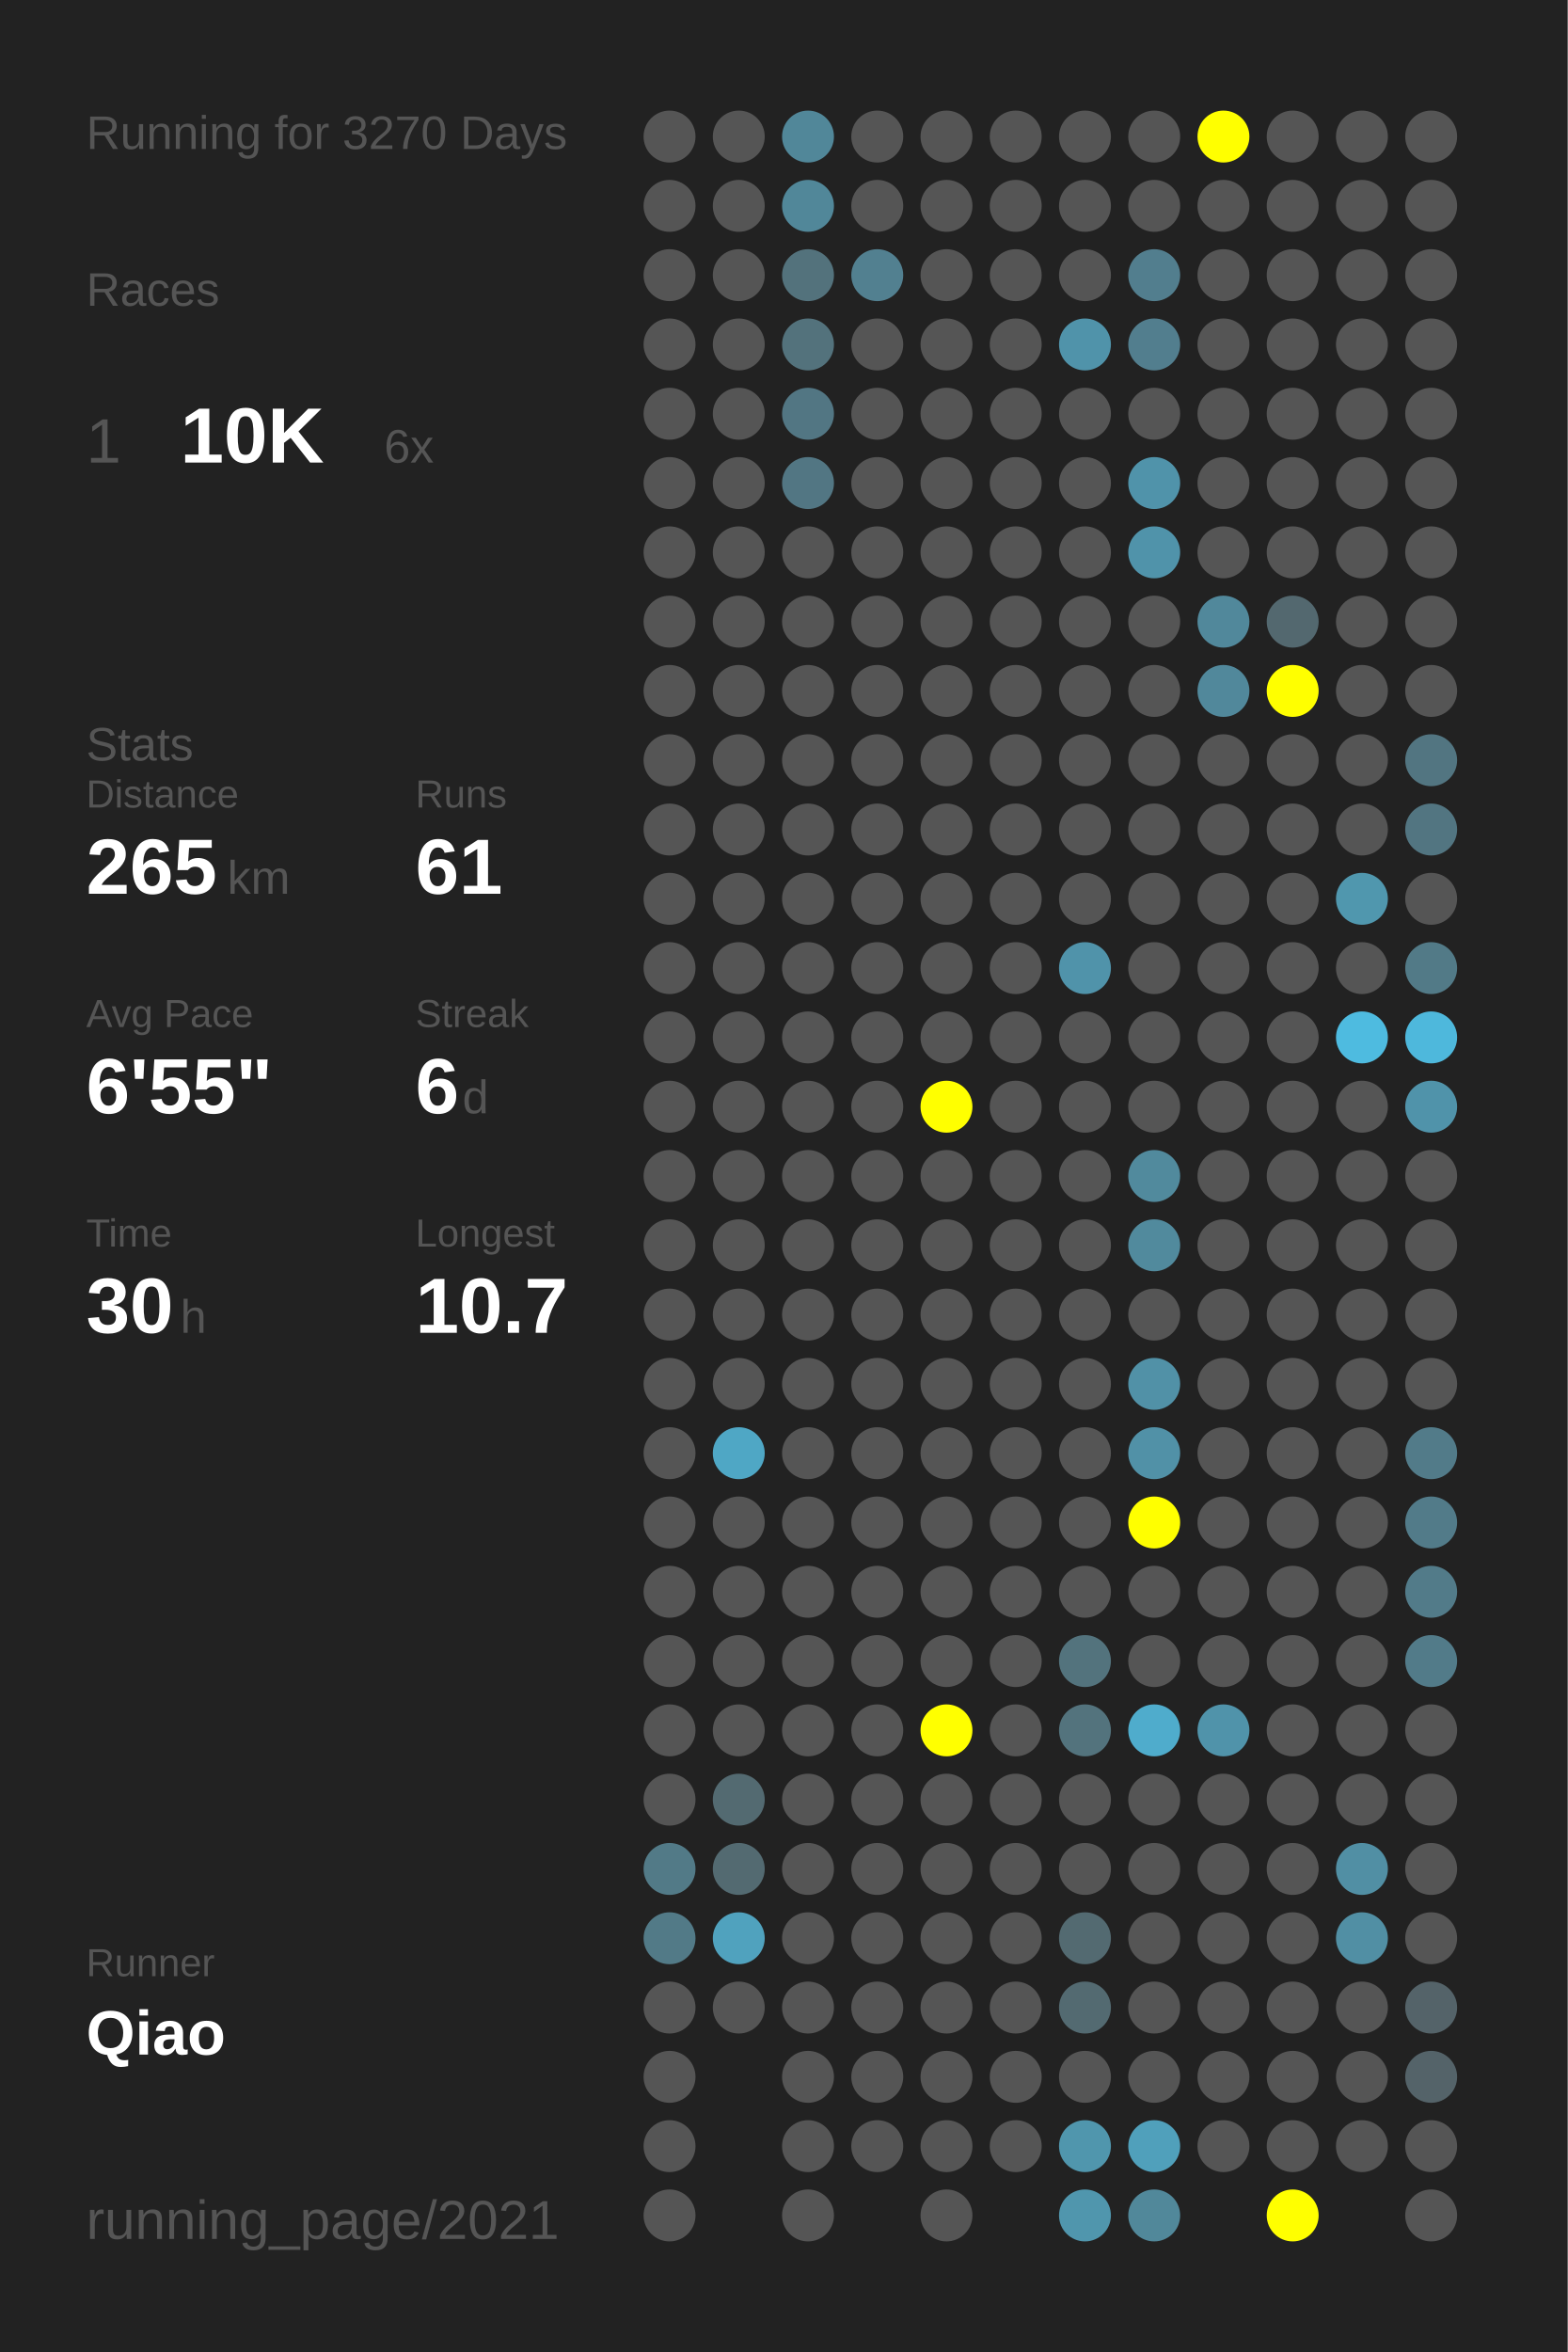
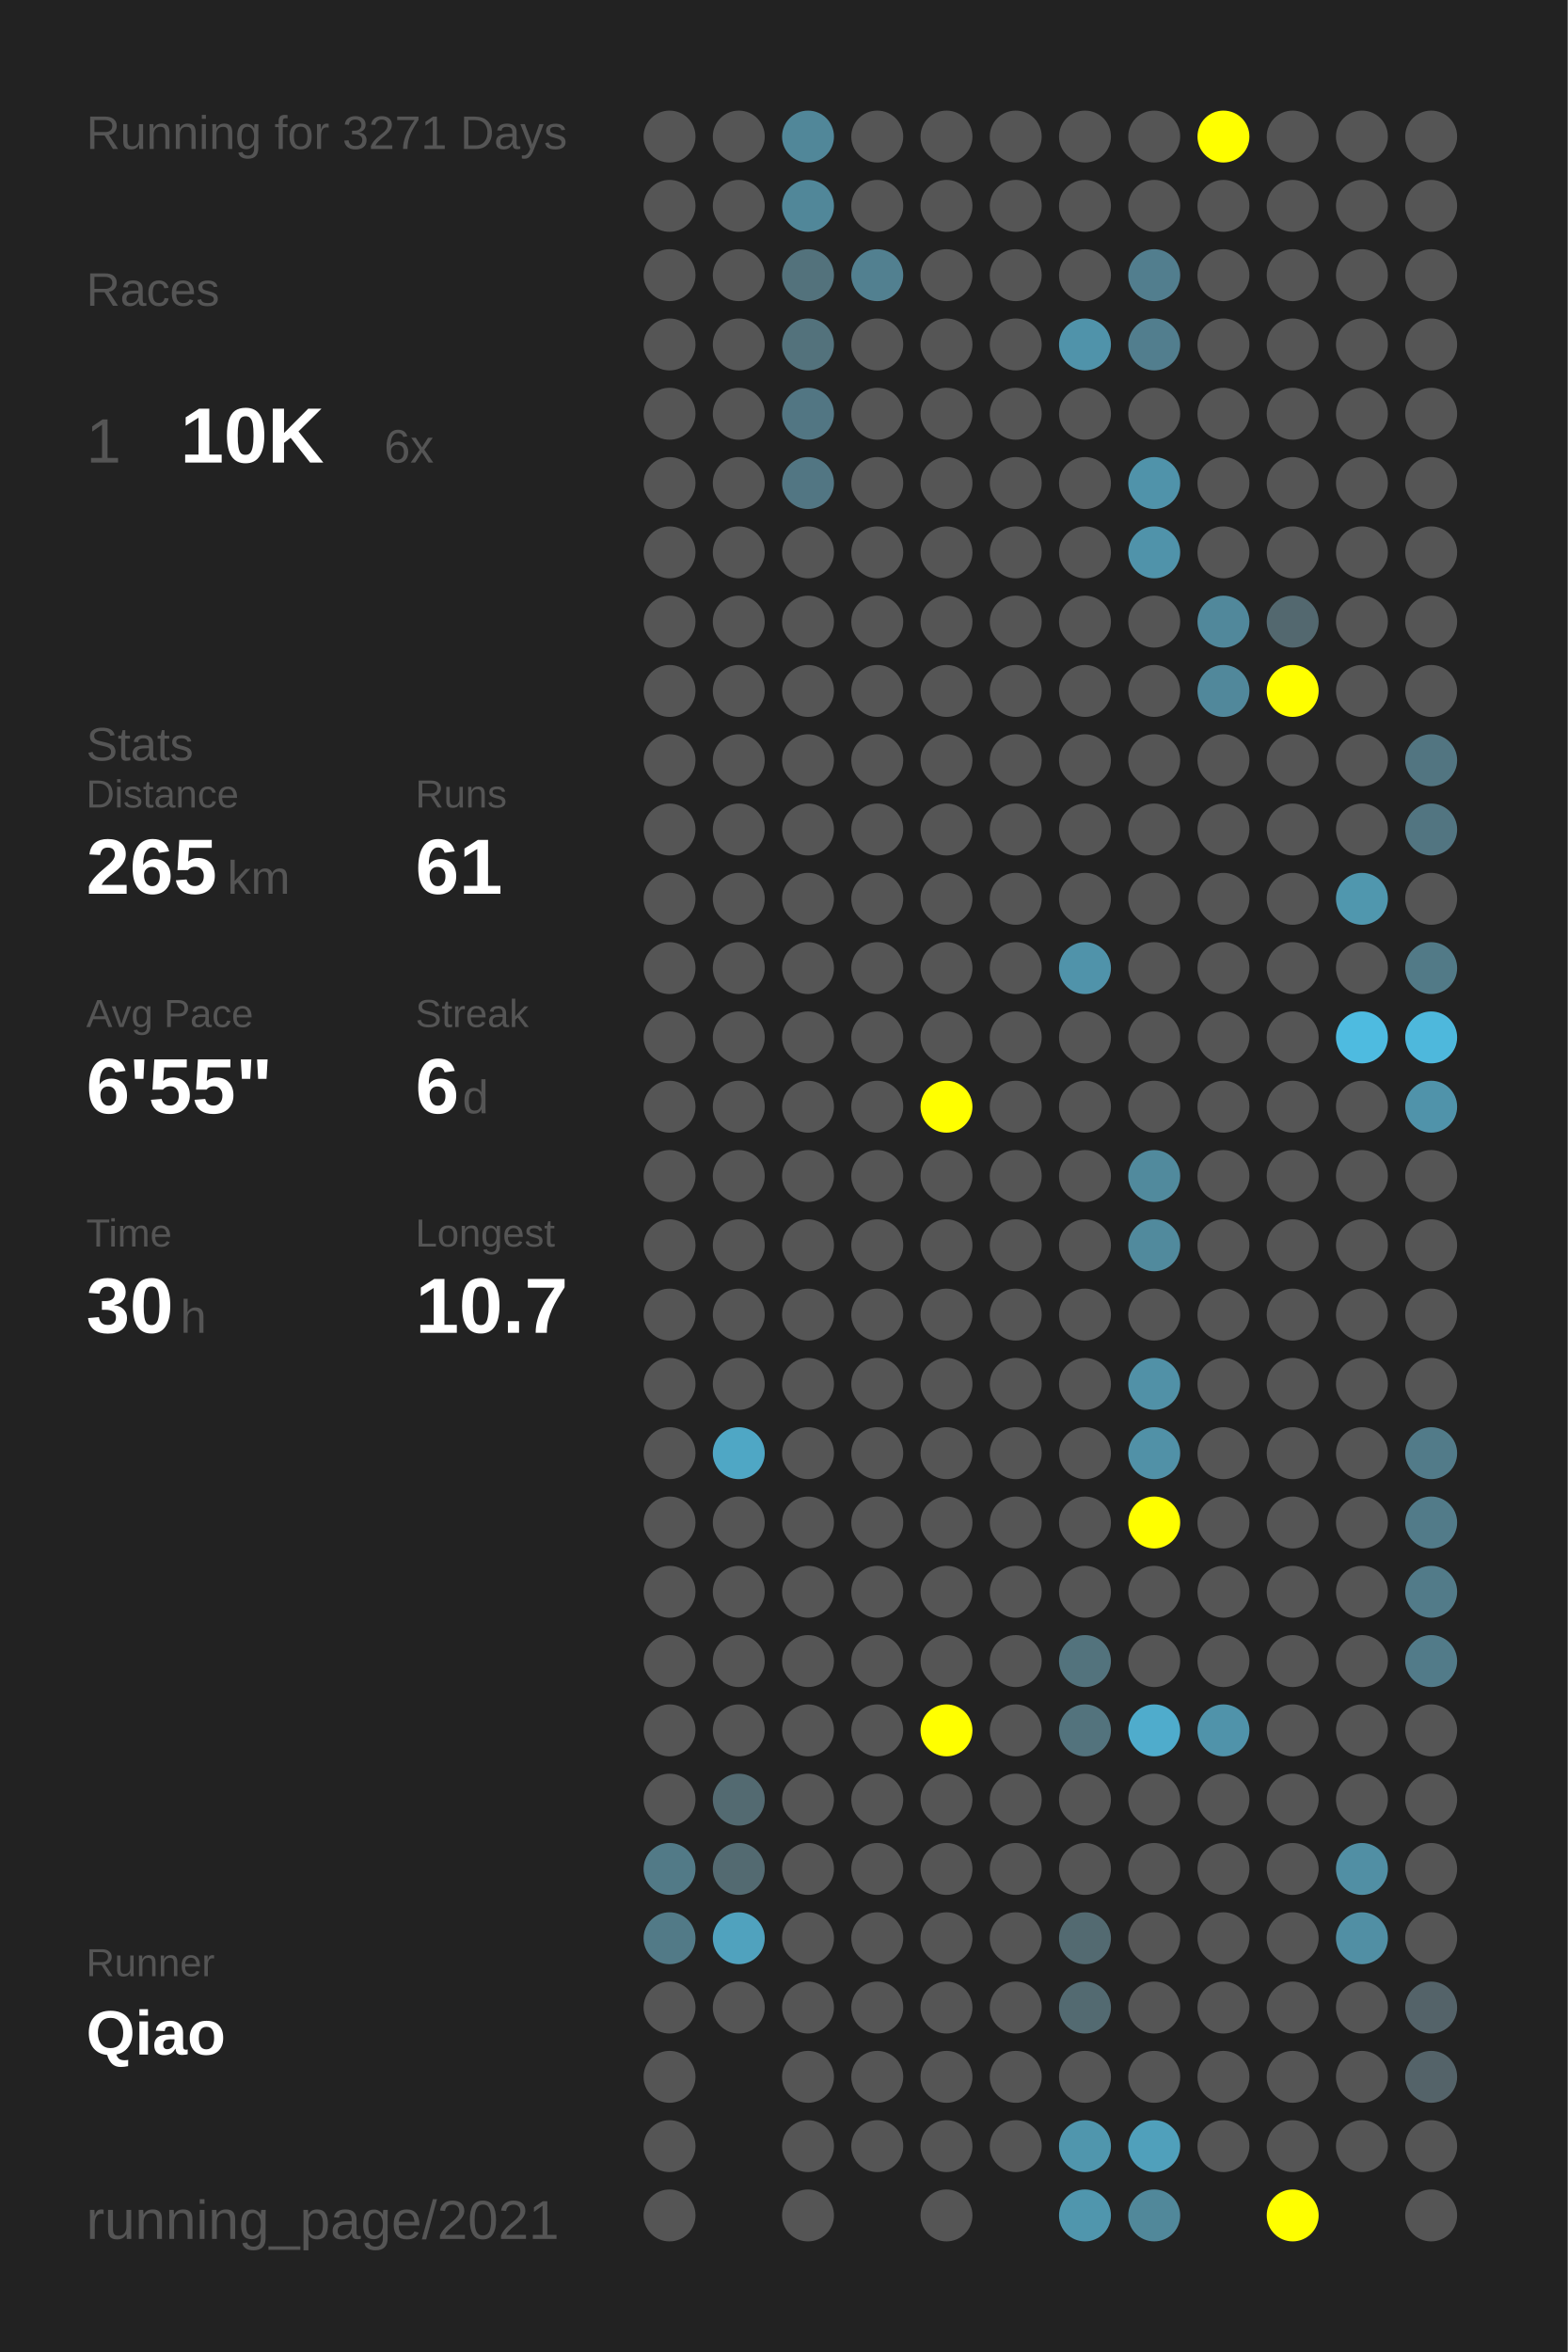
<svg xmlns="http://www.w3.org/2000/svg" baseProfile="full" height="300mm" version="1.1" viewBox="0,0,200,300" width="200mm">
  <defs />
  <rect fill="#222222" height="300" width="200" x="0" y="0" />
-   <text fill="#555555" style="font-size:6px; font-family:Arial;" x="11" y="19">Running for 3270 Days</text>
+   <text fill="#555555" style="font-size:6px; font-family:Arial;" x="11" y="19">Running for 3271 Days</text>
  <text fill="#555555" style="font-size:6px; font-family:Arial;" x="11" y="39">Races</text>
  <text fill="#555555" style="font-size:8px; font-family:Arial;" x="11" y="59">1</text>
  <text fill="#FFFFFF" style="font-size:10px; font-family:Arial; font-weight:bold;" x="23" y="59">10K</text>
  <text fill="#555555" style="font-size:6px; font-family:Arial;" x="49" y="59">6x</text>
  <text fill="#555555" style="font-size:6px; font-family:Arial;" x="11" y="97">Stats</text>
  <text fill="#555555" style="font-size:5px; font-family:Arial;" x="11" y="103">Distance</text>
  <text fill="#FFFFFF" style="font-size:10px; font-family:Arial; font-weight:bold;" x="11" y="114">265</text>
  <text fill="#555555" style="font-size:6px; font-family:Arial;" x="29" y="114">km</text>
  <text fill="#555555" style="font-size:5px; font-family:Arial;" x="53" y="103">Runs</text>
  <text fill="#FFFFFF" style="font-size:10px; font-family:Arial; font-weight:bold;" x="53" y="114">61</text>
  <text fill="#555555" style="font-size:5px; font-family:Arial;" x="11" y="131">Avg Pace</text>
  <text fill="#FFFFFF" style="font-size:10px; font-family:Arial; font-weight:bold;" x="11" y="142">6'55"</text>
  <text fill="#555555" style="font-size:5px; font-family:Arial;" x="53" y="131">Streak</text>
  <text fill="#FFFFFF" style="font-size:10px; font-family:Arial; font-weight:bold;" x="53" y="142">6</text>
  <text fill="#555555" style="font-size:6px; font-family:Arial;" x="59" y="142">d</text>
  <text fill="#555555" style="font-size:5px; font-family:Arial;" x="11" y="159">Time</text>
  <text fill="#FFFFFF" style="font-size:10px; font-family:Arial; font-weight:bold;" x="11" y="170">30</text>
  <text fill="#555555" style="font-size:6px; font-family:Arial;" x="23" y="170">h</text>
  <text fill="#555555" style="font-size:5px; font-family:Arial;" x="53" y="159">Longest</text>
  <text fill="#FFFFFF" style="font-size:10px; font-family:Arial; font-weight:bold;" x="53" y="170">10.7</text>
  <text fill="#555555" style="font-size:5px; font-family:Arial;" x="11" y="252.065">Runner</text>
  <text fill="#FFFFFF" style="font-size:8px; font-family:Arial; font-weight:bold;" x="11" y="262.065">Qiao</text>
  <text fill="#555555" style="font-size:7px; font-family:Arial;" x="11" y="285.581">running_page/2021</text>
  <circle cx="85.417" cy="17.419" fill="#555555" r="3.312" />
  <circle cx="85.417" cy="26.258" fill="#555555" r="3.312" />
  <circle cx="85.417" cy="35.097" fill="#555555" r="3.312" />
  <circle cx="85.417" cy="43.935" fill="#555555" r="3.312" />
  <circle cx="85.417" cy="52.774" fill="#555555" r="3.312" />
  <circle cx="85.417" cy="61.613" fill="#555555" r="3.312" />
  <circle cx="85.417" cy="70.452" fill="#555555" r="3.312" />
  <circle cx="85.417" cy="79.29" fill="#555555" r="3.312" />
  <circle cx="85.417" cy="88.129" fill="#555555" r="3.312" />
  <circle cx="85.417" cy="96.968" fill="#555555" r="3.312" />
  <circle cx="85.417" cy="105.806" fill="#555555" r="3.312" />
  <circle cx="85.417" cy="114.645" fill="#555555" r="3.312" />
  <circle cx="85.417" cy="123.484" fill="#555555" r="3.312" />
  <circle cx="85.417" cy="132.323" fill="#555555" r="3.312" />
  <circle cx="85.417" cy="141.161" fill="#555555" r="3.312" />
  <circle cx="85.417" cy="150" fill="#555555" r="3.312" />
  <circle cx="85.417" cy="158.839" fill="#555555" r="3.312" />
  <circle cx="85.417" cy="167.677" fill="#555555" r="3.312" />
  <circle cx="85.417" cy="176.516" fill="#555555" r="3.312" />
  <circle cx="85.417" cy="185.355" fill="#555555" r="3.312" />
  <circle cx="85.417" cy="194.194" fill="#555555" r="3.312" />
  <circle cx="85.417" cy="203.032" fill="#555555" r="3.312" />
  <circle cx="85.417" cy="211.871" fill="#555555" r="3.312" />
  <circle cx="85.417" cy="220.71" fill="#555555" r="3.312" />
  <circle cx="85.417" cy="229.548" fill="#555555" r="3.312" />
  <circle cx="85.417" cy="238.387" fill="#527a87" r="3.312" />
  <circle cx="85.417" cy="247.226" fill="#527a87" r="3.312" />
  <circle cx="85.417" cy="256.065" fill="#555555" r="3.312" />
  <circle cx="85.417" cy="264.903" fill="#555555" r="3.312" />
  <circle cx="85.417" cy="273.742" fill="#555555" r="3.312" />
  <circle cx="85.417" cy="282.581" fill="#555555" r="3.312" />
  <circle cx="94.25" cy="17.419" fill="#555555" r="3.312" />
  <circle cx="94.25" cy="26.258" fill="#555555" r="3.312" />
  <circle cx="94.25" cy="35.097" fill="#555555" r="3.312" />
  <circle cx="94.25" cy="43.935" fill="#555555" r="3.312" />
  <circle cx="94.25" cy="52.774" fill="#555555" r="3.312" />
  <circle cx="94.25" cy="61.613" fill="#555555" r="3.312" />
  <circle cx="94.25" cy="70.452" fill="#555555" r="3.312" />
  <circle cx="94.25" cy="79.29" fill="#555555" r="3.312" />
  <circle cx="94.25" cy="88.129" fill="#555555" r="3.312" />
  <circle cx="94.25" cy="96.968" fill="#555555" r="3.312" />
  <circle cx="94.25" cy="105.806" fill="#555555" r="3.312" />
  <circle cx="94.25" cy="114.645" fill="#555555" r="3.312" />
  <circle cx="94.25" cy="123.484" fill="#555555" r="3.312" />
  <circle cx="94.25" cy="132.323" fill="#555555" r="3.312" />
  <circle cx="94.25" cy="141.161" fill="#555555" r="3.312" />
  <circle cx="94.25" cy="150" fill="#555555" r="3.312" />
  <circle cx="94.25" cy="158.839" fill="#555555" r="3.312" />
  <circle cx="94.25" cy="167.677" fill="#555555" r="3.312" />
  <circle cx="94.25" cy="176.516" fill="#555555" r="3.312" />
  <circle cx="94.25" cy="185.355" fill="#4fa7c5" r="3.312" />
  <circle cx="94.25" cy="194.194" fill="#555555" r="3.312" />
  <circle cx="94.25" cy="203.032" fill="#555555" r="3.312" />
  <circle cx="94.25" cy="211.871" fill="#555555" r="3.312" />
  <circle cx="94.25" cy="220.71" fill="#555555" r="3.312" />
  <circle cx="94.25" cy="229.548" fill="#536a71" r="3.312" />
  <circle cx="94.25" cy="238.387" fill="#536a71" r="3.312" />
  <circle cx="94.25" cy="247.226" fill="#50a2be" r="3.312" />
  <circle cx="94.25" cy="256.065" fill="#555555" r="3.312" />
  <circle cx="103.083" cy="17.419" fill="#518799" r="3.312" />
  <circle cx="103.083" cy="26.258" fill="#518799" r="3.312" />
  <circle cx="103.083" cy="35.097" fill="#53727c" r="3.312" />
  <circle cx="103.083" cy="43.935" fill="#53727c" r="3.312" />
  <circle cx="103.083" cy="52.774" fill="#527683" r="3.312" />
  <circle cx="103.083" cy="61.613" fill="#527683" r="3.312" />
  <circle cx="103.083" cy="70.452" fill="#555555" r="3.312" />
  <circle cx="103.083" cy="79.29" fill="#555555" r="3.312" />
  <circle cx="103.083" cy="88.129" fill="#555555" r="3.312" />
  <circle cx="103.083" cy="96.968" fill="#555555" r="3.312" />
  <circle cx="103.083" cy="105.806" fill="#555555" r="3.312" />
  <circle cx="103.083" cy="114.645" fill="#555555" r="3.312" />
  <circle cx="103.083" cy="123.484" fill="#555555" r="3.312" />
  <circle cx="103.083" cy="132.323" fill="#555555" r="3.312" />
  <circle cx="103.083" cy="141.161" fill="#555555" r="3.312" />
  <circle cx="103.083" cy="150" fill="#555555" r="3.312" />
  <circle cx="103.083" cy="158.839" fill="#555555" r="3.312" />
  <circle cx="103.083" cy="167.677" fill="#555555" r="3.312" />
  <circle cx="103.083" cy="176.516" fill="#555555" r="3.312" />
  <circle cx="103.083" cy="185.355" fill="#555555" r="3.312" />
  <circle cx="103.083" cy="194.194" fill="#555555" r="3.312" />
  <circle cx="103.083" cy="203.032" fill="#555555" r="3.312" />
  <circle cx="103.083" cy="211.871" fill="#555555" r="3.312" />
  <circle cx="103.083" cy="220.71" fill="#555555" r="3.312" />
  <circle cx="103.083" cy="229.548" fill="#555555" r="3.312" />
  <circle cx="103.083" cy="238.387" fill="#555555" r="3.312" />
  <circle cx="103.083" cy="247.226" fill="#555555" r="3.312" />
  <circle cx="103.083" cy="256.065" fill="#555555" r="3.312" />
  <circle cx="103.083" cy="264.903" fill="#555555" r="3.312" />
  <circle cx="103.083" cy="273.742" fill="#555555" r="3.312" />
  <circle cx="103.083" cy="282.581" fill="#555555" r="3.312" />
  <circle cx="111.917" cy="17.419" fill="#555555" r="3.312" />
  <circle cx="111.917" cy="26.258" fill="#555555" r="3.312" />
  <circle cx="111.917" cy="35.097" fill="#528090" r="3.312" />
  <circle cx="111.917" cy="43.935" fill="#555555" r="3.312" />
  <circle cx="111.917" cy="52.774" fill="#555555" r="3.312" />
  <circle cx="111.917" cy="61.613" fill="#555555" r="3.312" />
  <circle cx="111.917" cy="70.452" fill="#555555" r="3.312" />
  <circle cx="111.917" cy="79.29" fill="#555555" r="3.312" />
  <circle cx="111.917" cy="88.129" fill="#555555" r="3.312" />
  <circle cx="111.917" cy="96.968" fill="#555555" r="3.312" />
  <circle cx="111.917" cy="105.806" fill="#555555" r="3.312" />
  <circle cx="111.917" cy="114.645" fill="#555555" r="3.312" />
  <circle cx="111.917" cy="123.484" fill="#555555" r="3.312" />
  <circle cx="111.917" cy="132.323" fill="#555555" r="3.312" />
  <circle cx="111.917" cy="141.161" fill="#555555" r="3.312" />
  <circle cx="111.917" cy="150" fill="#555555" r="3.312" />
  <circle cx="111.917" cy="158.839" fill="#555555" r="3.312" />
  <circle cx="111.917" cy="167.677" fill="#555555" r="3.312" />
  <circle cx="111.917" cy="176.516" fill="#555555" r="3.312" />
  <circle cx="111.917" cy="185.355" fill="#555555" r="3.312" />
  <circle cx="111.917" cy="194.194" fill="#555555" r="3.312" />
  <circle cx="111.917" cy="203.032" fill="#555555" r="3.312" />
  <circle cx="111.917" cy="211.871" fill="#555555" r="3.312" />
  <circle cx="111.917" cy="220.71" fill="#555555" r="3.312" />
  <circle cx="111.917" cy="229.548" fill="#555555" r="3.312" />
  <circle cx="111.917" cy="238.387" fill="#555555" r="3.312" />
  <circle cx="111.917" cy="247.226" fill="#555555" r="3.312" />
  <circle cx="111.917" cy="256.065" fill="#555555" r="3.312" />
  <circle cx="111.917" cy="264.903" fill="#555555" r="3.312" />
  <circle cx="111.917" cy="273.742" fill="#555555" r="3.312" />
  <circle cx="120.75" cy="17.419" fill="#555555" r="3.312" />
  <circle cx="120.75" cy="26.258" fill="#555555" r="3.312" />
  <circle cx="120.75" cy="35.097" fill="#555555" r="3.312" />
  <circle cx="120.75" cy="43.935" fill="#555555" r="3.312" />
  <circle cx="120.75" cy="52.774" fill="#555555" r="3.312" />
  <circle cx="120.75" cy="61.613" fill="#555555" r="3.312" />
  <circle cx="120.75" cy="70.452" fill="#555555" r="3.312" />
  <circle cx="120.75" cy="79.29" fill="#555555" r="3.312" />
  <circle cx="120.75" cy="88.129" fill="#555555" r="3.312" />
  <circle cx="120.75" cy="96.968" fill="#555555" r="3.312" />
  <circle cx="120.75" cy="105.806" fill="#555555" r="3.312" />
  <circle cx="120.75" cy="114.645" fill="#555555" r="3.312" />
  <circle cx="120.75" cy="123.484" fill="#555555" r="3.312" />
  <circle cx="120.75" cy="132.323" fill="#555555" r="3.312" />
  <circle cx="120.75" cy="141.161" fill="#FFFF00" r="3.312" />
  <circle cx="120.75" cy="150" fill="#555555" r="3.312" />
  <circle cx="120.75" cy="158.839" fill="#555555" r="3.312" />
  <circle cx="120.75" cy="167.677" fill="#555555" r="3.312" />
  <circle cx="120.75" cy="176.516" fill="#555555" r="3.312" />
  <circle cx="120.75" cy="185.355" fill="#555555" r="3.312" />
  <circle cx="120.75" cy="194.194" fill="#555555" r="3.312" />
  <circle cx="120.75" cy="203.032" fill="#555555" r="3.312" />
  <circle cx="120.75" cy="211.871" fill="#555555" r="3.312" />
  <circle cx="120.75" cy="220.71" fill="#FFFF00" r="3.312" />
  <circle cx="120.75" cy="229.548" fill="#555555" r="3.312" />
  <circle cx="120.75" cy="238.387" fill="#555555" r="3.312" />
  <circle cx="120.75" cy="247.226" fill="#555555" r="3.312" />
  <circle cx="120.75" cy="256.065" fill="#555555" r="3.312" />
  <circle cx="120.75" cy="264.903" fill="#555555" r="3.312" />
  <circle cx="120.75" cy="273.742" fill="#555555" r="3.312" />
  <circle cx="120.75" cy="282.581" fill="#555555" r="3.312" />
  <circle cx="129.583" cy="17.419" fill="#555555" r="3.312" />
  <circle cx="129.583" cy="26.258" fill="#555555" r="3.312" />
  <circle cx="129.583" cy="35.097" fill="#555555" r="3.312" />
  <circle cx="129.583" cy="43.935" fill="#555555" r="3.312" />
  <circle cx="129.583" cy="52.774" fill="#555555" r="3.312" />
  <circle cx="129.583" cy="61.613" fill="#555555" r="3.312" />
  <circle cx="129.583" cy="70.452" fill="#555555" r="3.312" />
  <circle cx="129.583" cy="79.29" fill="#555555" r="3.312" />
  <circle cx="129.583" cy="88.129" fill="#555555" r="3.312" />
  <circle cx="129.583" cy="96.968" fill="#555555" r="3.312" />
  <circle cx="129.583" cy="105.806" fill="#555555" r="3.312" />
  <circle cx="129.583" cy="114.645" fill="#555555" r="3.312" />
  <circle cx="129.583" cy="123.484" fill="#555555" r="3.312" />
  <circle cx="129.583" cy="132.323" fill="#555555" r="3.312" />
  <circle cx="129.583" cy="141.161" fill="#555555" r="3.312" />
  <circle cx="129.583" cy="150" fill="#555555" r="3.312" />
  <circle cx="129.583" cy="158.839" fill="#555555" r="3.312" />
  <circle cx="129.583" cy="167.677" fill="#555555" r="3.312" />
  <circle cx="129.583" cy="176.516" fill="#555555" r="3.312" />
  <circle cx="129.583" cy="185.355" fill="#555555" r="3.312" />
  <circle cx="129.583" cy="194.194" fill="#555555" r="3.312" />
  <circle cx="129.583" cy="203.032" fill="#555555" r="3.312" />
  <circle cx="129.583" cy="211.871" fill="#555555" r="3.312" />
  <circle cx="129.583" cy="220.71" fill="#555555" r="3.312" />
  <circle cx="129.583" cy="229.548" fill="#555555" r="3.312" />
  <circle cx="129.583" cy="238.387" fill="#555555" r="3.312" />
  <circle cx="129.583" cy="247.226" fill="#555555" r="3.312" />
  <circle cx="129.583" cy="256.065" fill="#555555" r="3.312" />
  <circle cx="129.583" cy="264.903" fill="#555555" r="3.312" />
  <circle cx="129.583" cy="273.742" fill="#555555" r="3.312" />
  <circle cx="138.417" cy="17.419" fill="#555555" r="3.312" />
  <circle cx="138.417" cy="26.258" fill="#555555" r="3.312" />
  <circle cx="138.417" cy="35.097" fill="#555555" r="3.312" />
  <circle cx="138.417" cy="43.935" fill="#5093aa" r="3.312" />
  <circle cx="138.417" cy="52.774" fill="#555555" r="3.312" />
  <circle cx="138.417" cy="61.613" fill="#555555" r="3.312" />
  <circle cx="138.417" cy="70.452" fill="#555555" r="3.312" />
  <circle cx="138.417" cy="79.29" fill="#555555" r="3.312" />
  <circle cx="138.417" cy="88.129" fill="#555555" r="3.312" />
  <circle cx="138.417" cy="96.968" fill="#555555" r="3.312" />
  <circle cx="138.417" cy="105.806" fill="#555555" r="3.312" />
  <circle cx="138.417" cy="114.645" fill="#555555" r="3.312" />
  <circle cx="138.417" cy="123.484" fill="#5093aa" r="3.312" />
  <circle cx="138.417" cy="132.323" fill="#555555" r="3.312" />
  <circle cx="138.417" cy="141.161" fill="#555555" r="3.312" />
  <circle cx="138.417" cy="150" fill="#555555" r="3.312" />
  <circle cx="138.417" cy="158.839" fill="#555555" r="3.312" />
  <circle cx="138.417" cy="167.677" fill="#555555" r="3.312" />
  <circle cx="138.417" cy="176.516" fill="#555555" r="3.312" />
  <circle cx="138.417" cy="185.355" fill="#555555" r="3.312" />
  <circle cx="138.417" cy="194.194" fill="#555555" r="3.312" />
  <circle cx="138.417" cy="203.032" fill="#555555" r="3.312" />
  <circle cx="138.417" cy="211.871" fill="#53737d" r="3.312" />
  <circle cx="138.417" cy="220.71" fill="#53737d" r="3.312" />
  <circle cx="138.417" cy="229.548" fill="#555555" r="3.312" />
  <circle cx="138.417" cy="238.387" fill="#555555" r="3.312" />
  <circle cx="138.417" cy="247.226" fill="#536a71" r="3.312" />
  <circle cx="138.417" cy="256.065" fill="#536a71" r="3.312" />
  <circle cx="138.417" cy="264.903" fill="#555555" r="3.312" />
  <circle cx="138.417" cy="273.742" fill="#5096ad" r="3.312" />
  <circle cx="138.417" cy="282.581" fill="#5096ad" r="3.312" />
  <circle cx="147.25" cy="17.419" fill="#555555" r="3.312" />
  <circle cx="147.25" cy="26.258" fill="#555555" r="3.312" />
  <circle cx="147.25" cy="35.097" fill="#527e8e" r="3.312" />
  <circle cx="147.25" cy="43.935" fill="#527e8e" r="3.312" />
  <circle cx="147.25" cy="52.774" fill="#555555" r="3.312" />
  <circle cx="147.25" cy="61.613" fill="#5093aa" r="3.312" />
  <circle cx="147.25" cy="70.452" fill="#5093aa" r="3.312" />
  <circle cx="147.25" cy="79.29" fill="#555555" r="3.312" />
  <circle cx="147.25" cy="88.129" fill="#555555" r="3.312" />
  <circle cx="147.25" cy="96.968" fill="#555555" r="3.312" />
  <circle cx="147.25" cy="105.806" fill="#555555" r="3.312" />
  <circle cx="147.25" cy="114.645" fill="#555555" r="3.312" />
  <circle cx="147.25" cy="123.484" fill="#555555" r="3.312" />
  <circle cx="147.25" cy="132.323" fill="#555555" r="3.312" />
  <circle cx="147.25" cy="141.161" fill="#555555" r="3.312" />
  <circle cx="147.25" cy="150" fill="#518a9d" r="3.312" />
  <circle cx="147.25" cy="158.839" fill="#518a9d" r="3.312" />
  <circle cx="147.25" cy="167.677" fill="#555555" r="3.312" />
  <circle cx="147.25" cy="176.516" fill="#5191a7" r="3.312" />
  <circle cx="147.25" cy="185.355" fill="#5191a7" r="3.312" />
  <circle cx="147.25" cy="194.194" fill="#FFFF00" r="3.312" />
  <circle cx="147.25" cy="203.032" fill="#555555" r="3.312" />
  <circle cx="147.25" cy="211.871" fill="#555555" r="3.312" />
  <circle cx="147.25" cy="220.71" fill="#4faccc" r="3.312" />
  <circle cx="147.25" cy="229.548" fill="#555555" r="3.312" />
  <circle cx="147.25" cy="238.387" fill="#555555" r="3.312" />
  <circle cx="147.25" cy="247.226" fill="#555555" r="3.312" />
  <circle cx="147.25" cy="256.065" fill="#555555" r="3.312" />
  <circle cx="147.25" cy="264.903" fill="#555555" r="3.312" />
  <circle cx="147.25" cy="273.742" fill="#50a0bb" r="3.312" />
  <circle cx="147.25" cy="282.581" fill="#51889a" r="3.312" />
  <circle cx="156.083" cy="17.419" fill="#FFFF00" r="3.312" />
  <circle cx="156.083" cy="26.258" fill="#555555" r="3.312" />
  <circle cx="156.083" cy="35.097" fill="#555555" r="3.312" />
  <circle cx="156.083" cy="43.935" fill="#555555" r="3.312" />
  <circle cx="156.083" cy="52.774" fill="#555555" r="3.312" />
  <circle cx="156.083" cy="61.613" fill="#555555" r="3.312" />
  <circle cx="156.083" cy="70.452" fill="#555555" r="3.312" />
  <circle cx="156.083" cy="79.29" fill="#51889b" r="3.312" />
  <circle cx="156.083" cy="88.129" fill="#51889b" r="3.312" />
  <circle cx="156.083" cy="96.968" fill="#555555" r="3.312" />
  <circle cx="156.083" cy="105.806" fill="#555555" r="3.312" />
  <circle cx="156.083" cy="114.645" fill="#555555" r="3.312" />
  <circle cx="156.083" cy="123.484" fill="#555555" r="3.312" />
  <circle cx="156.083" cy="132.323" fill="#555555" r="3.312" />
  <circle cx="156.083" cy="141.161" fill="#555555" r="3.312" />
  <circle cx="156.083" cy="150" fill="#555555" r="3.312" />
  <circle cx="156.083" cy="158.839" fill="#555555" r="3.312" />
  <circle cx="156.083" cy="167.677" fill="#555555" r="3.312" />
  <circle cx="156.083" cy="176.516" fill="#555555" r="3.312" />
  <circle cx="156.083" cy="185.355" fill="#555555" r="3.312" />
  <circle cx="156.083" cy="194.194" fill="#555555" r="3.312" />
  <circle cx="156.083" cy="203.032" fill="#555555" r="3.312" />
  <circle cx="156.083" cy="211.871" fill="#555555" r="3.312" />
  <circle cx="156.083" cy="220.71" fill="#5093aa" r="3.312" />
  <circle cx="156.083" cy="229.548" fill="#555555" r="3.312" />
  <circle cx="156.083" cy="238.387" fill="#555555" r="3.312" />
  <circle cx="156.083" cy="247.226" fill="#555555" r="3.312" />
  <circle cx="156.083" cy="256.065" fill="#555555" r="3.312" />
  <circle cx="156.083" cy="264.903" fill="#555555" r="3.312" />
  <circle cx="156.083" cy="273.742" fill="#555555" r="3.312" />
  <circle cx="164.917" cy="17.419" fill="#555555" r="3.312" />
  <circle cx="164.917" cy="26.258" fill="#555555" r="3.312" />
  <circle cx="164.917" cy="35.097" fill="#555555" r="3.312" />
  <circle cx="164.917" cy="43.935" fill="#555555" r="3.312" />
  <circle cx="164.917" cy="52.774" fill="#555555" r="3.312" />
  <circle cx="164.917" cy="61.613" fill="#555555" r="3.312" />
  <circle cx="164.917" cy="70.452" fill="#555555" r="3.312" />
  <circle cx="164.917" cy="79.29" fill="#53686f" r="3.312" />
  <circle cx="164.917" cy="88.129" fill="#FFFF00" r="3.312" />
  <circle cx="164.917" cy="96.968" fill="#555555" r="3.312" />
  <circle cx="164.917" cy="105.806" fill="#555555" r="3.312" />
  <circle cx="164.917" cy="114.645" fill="#555555" r="3.312" />
  <circle cx="164.917" cy="123.484" fill="#555555" r="3.312" />
  <circle cx="164.917" cy="132.323" fill="#555555" r="3.312" />
  <circle cx="164.917" cy="141.161" fill="#555555" r="3.312" />
  <circle cx="164.917" cy="150" fill="#555555" r="3.312" />
  <circle cx="164.917" cy="158.839" fill="#555555" r="3.312" />
  <circle cx="164.917" cy="167.677" fill="#555555" r="3.312" />
  <circle cx="164.917" cy="176.516" fill="#555555" r="3.312" />
  <circle cx="164.917" cy="185.355" fill="#555555" r="3.312" />
  <circle cx="164.917" cy="194.194" fill="#555555" r="3.312" />
  <circle cx="164.917" cy="203.032" fill="#555555" r="3.312" />
  <circle cx="164.917" cy="211.871" fill="#555555" r="3.312" />
  <circle cx="164.917" cy="220.71" fill="#555555" r="3.312" />
  <circle cx="164.917" cy="229.548" fill="#555555" r="3.312" />
  <circle cx="164.917" cy="238.387" fill="#555555" r="3.312" />
  <circle cx="164.917" cy="247.226" fill="#555555" r="3.312" />
  <circle cx="164.917" cy="256.065" fill="#555555" r="3.312" />
  <circle cx="164.917" cy="264.903" fill="#555555" r="3.312" />
  <circle cx="164.917" cy="273.742" fill="#555555" r="3.312" />
  <circle cx="164.917" cy="282.581" fill="#FFFF00" r="3.312" />
  <circle cx="173.75" cy="17.419" fill="#555555" r="3.312" />
  <circle cx="173.75" cy="26.258" fill="#555555" r="3.312" />
  <circle cx="173.75" cy="35.097" fill="#555555" r="3.312" />
  <circle cx="173.75" cy="43.935" fill="#555555" r="3.312" />
  <circle cx="173.75" cy="52.774" fill="#555555" r="3.312" />
  <circle cx="173.75" cy="61.613" fill="#555555" r="3.312" />
  <circle cx="173.75" cy="70.452" fill="#555555" r="3.312" />
  <circle cx="173.75" cy="79.29" fill="#555555" r="3.312" />
  <circle cx="173.75" cy="88.129" fill="#555555" r="3.312" />
  <circle cx="173.75" cy="96.968" fill="#555555" r="3.312" />
  <circle cx="173.75" cy="105.806" fill="#555555" r="3.312" />
  <circle cx="173.75" cy="114.645" fill="#5097ae" r="3.312" />
  <circle cx="173.75" cy="123.484" fill="#555555" r="3.312" />
  <circle cx="173.75" cy="132.323" fill="#4ebbe0" r="3.312" />
  <circle cx="173.75" cy="141.161" fill="#555555" r="3.312" />
  <circle cx="173.75" cy="150" fill="#555555" r="3.312" />
  <circle cx="173.75" cy="158.839" fill="#555555" r="3.312" />
  <circle cx="173.75" cy="167.677" fill="#555555" r="3.312" />
  <circle cx="173.75" cy="176.516" fill="#555555" r="3.312" />
  <circle cx="173.75" cy="185.355" fill="#555555" r="3.312" />
  <circle cx="173.75" cy="194.194" fill="#555555" r="3.312" />
  <circle cx="173.75" cy="203.032" fill="#555555" r="3.312" />
  <circle cx="173.75" cy="211.871" fill="#555555" r="3.312" />
  <circle cx="173.75" cy="220.71" fill="#555555" r="3.312" />
  <circle cx="173.75" cy="229.548" fill="#555555" r="3.312" />
  <circle cx="173.75" cy="238.387" fill="#518fa4" r="3.312" />
  <circle cx="173.75" cy="247.226" fill="#518fa4" r="3.312" />
  <circle cx="173.75" cy="256.065" fill="#555555" r="3.312" />
  <circle cx="173.75" cy="264.903" fill="#555555" r="3.312" />
  <circle cx="173.75" cy="273.742" fill="#555555" r="3.312" />
  <circle cx="182.583" cy="17.419" fill="#555555" r="3.312" />
  <circle cx="182.583" cy="26.258" fill="#555555" r="3.312" />
  <circle cx="182.583" cy="35.097" fill="#555555" r="3.312" />
  <circle cx="182.583" cy="43.935" fill="#555555" r="3.312" />
  <circle cx="182.583" cy="52.774" fill="#555555" r="3.312" />
  <circle cx="182.583" cy="61.613" fill="#555555" r="3.312" />
  <circle cx="182.583" cy="70.452" fill="#555555" r="3.312" />
  <circle cx="182.583" cy="79.29" fill="#555555" r="3.312" />
  <circle cx="182.583" cy="88.129" fill="#555555" r="3.312" />
  <circle cx="182.583" cy="96.968" fill="#527581" r="3.312" />
  <circle cx="182.583" cy="105.806" fill="#527581" r="3.312" />
  <circle cx="182.583" cy="114.645" fill="#555555" r="3.312" />
  <circle cx="182.583" cy="123.484" fill="#527a87" r="3.312" />
  <circle cx="182.583" cy="132.323" fill="#4eb8dc" r="3.312" />
  <circle cx="182.583" cy="141.161" fill="#5093aa" r="3.312" />
  <circle cx="182.583" cy="150" fill="#555555" r="3.312" />
  <circle cx="182.583" cy="158.839" fill="#555555" r="3.312" />
  <circle cx="182.583" cy="167.677" fill="#555555" r="3.312" />
  <circle cx="182.583" cy="176.516" fill="#555555" r="3.312" />
  <circle cx="182.583" cy="185.355" fill="#527b89" r="3.312" />
  <circle cx="182.583" cy="194.194" fill="#527b89" r="3.312" />
  <circle cx="182.583" cy="203.032" fill="#527b89" r="3.312" />
  <circle cx="182.583" cy="211.871" fill="#527b89" r="3.312" />
  <circle cx="182.583" cy="220.71" fill="#555555" r="3.312" />
  <circle cx="182.583" cy="229.548" fill="#555555" r="3.312" />
  <circle cx="182.583" cy="238.387" fill="#555555" r="3.312" />
  <circle cx="182.583" cy="247.226" fill="#555555" r="3.312" />
  <circle cx="182.583" cy="256.065" fill="#546369" r="3.312" />
  <circle cx="182.583" cy="264.903" fill="#546369" r="3.312" />
  <circle cx="182.583" cy="273.742" fill="#555555" r="3.312" />
  <circle cx="182.583" cy="282.581" fill="#555555" r="3.312" />
</svg>
